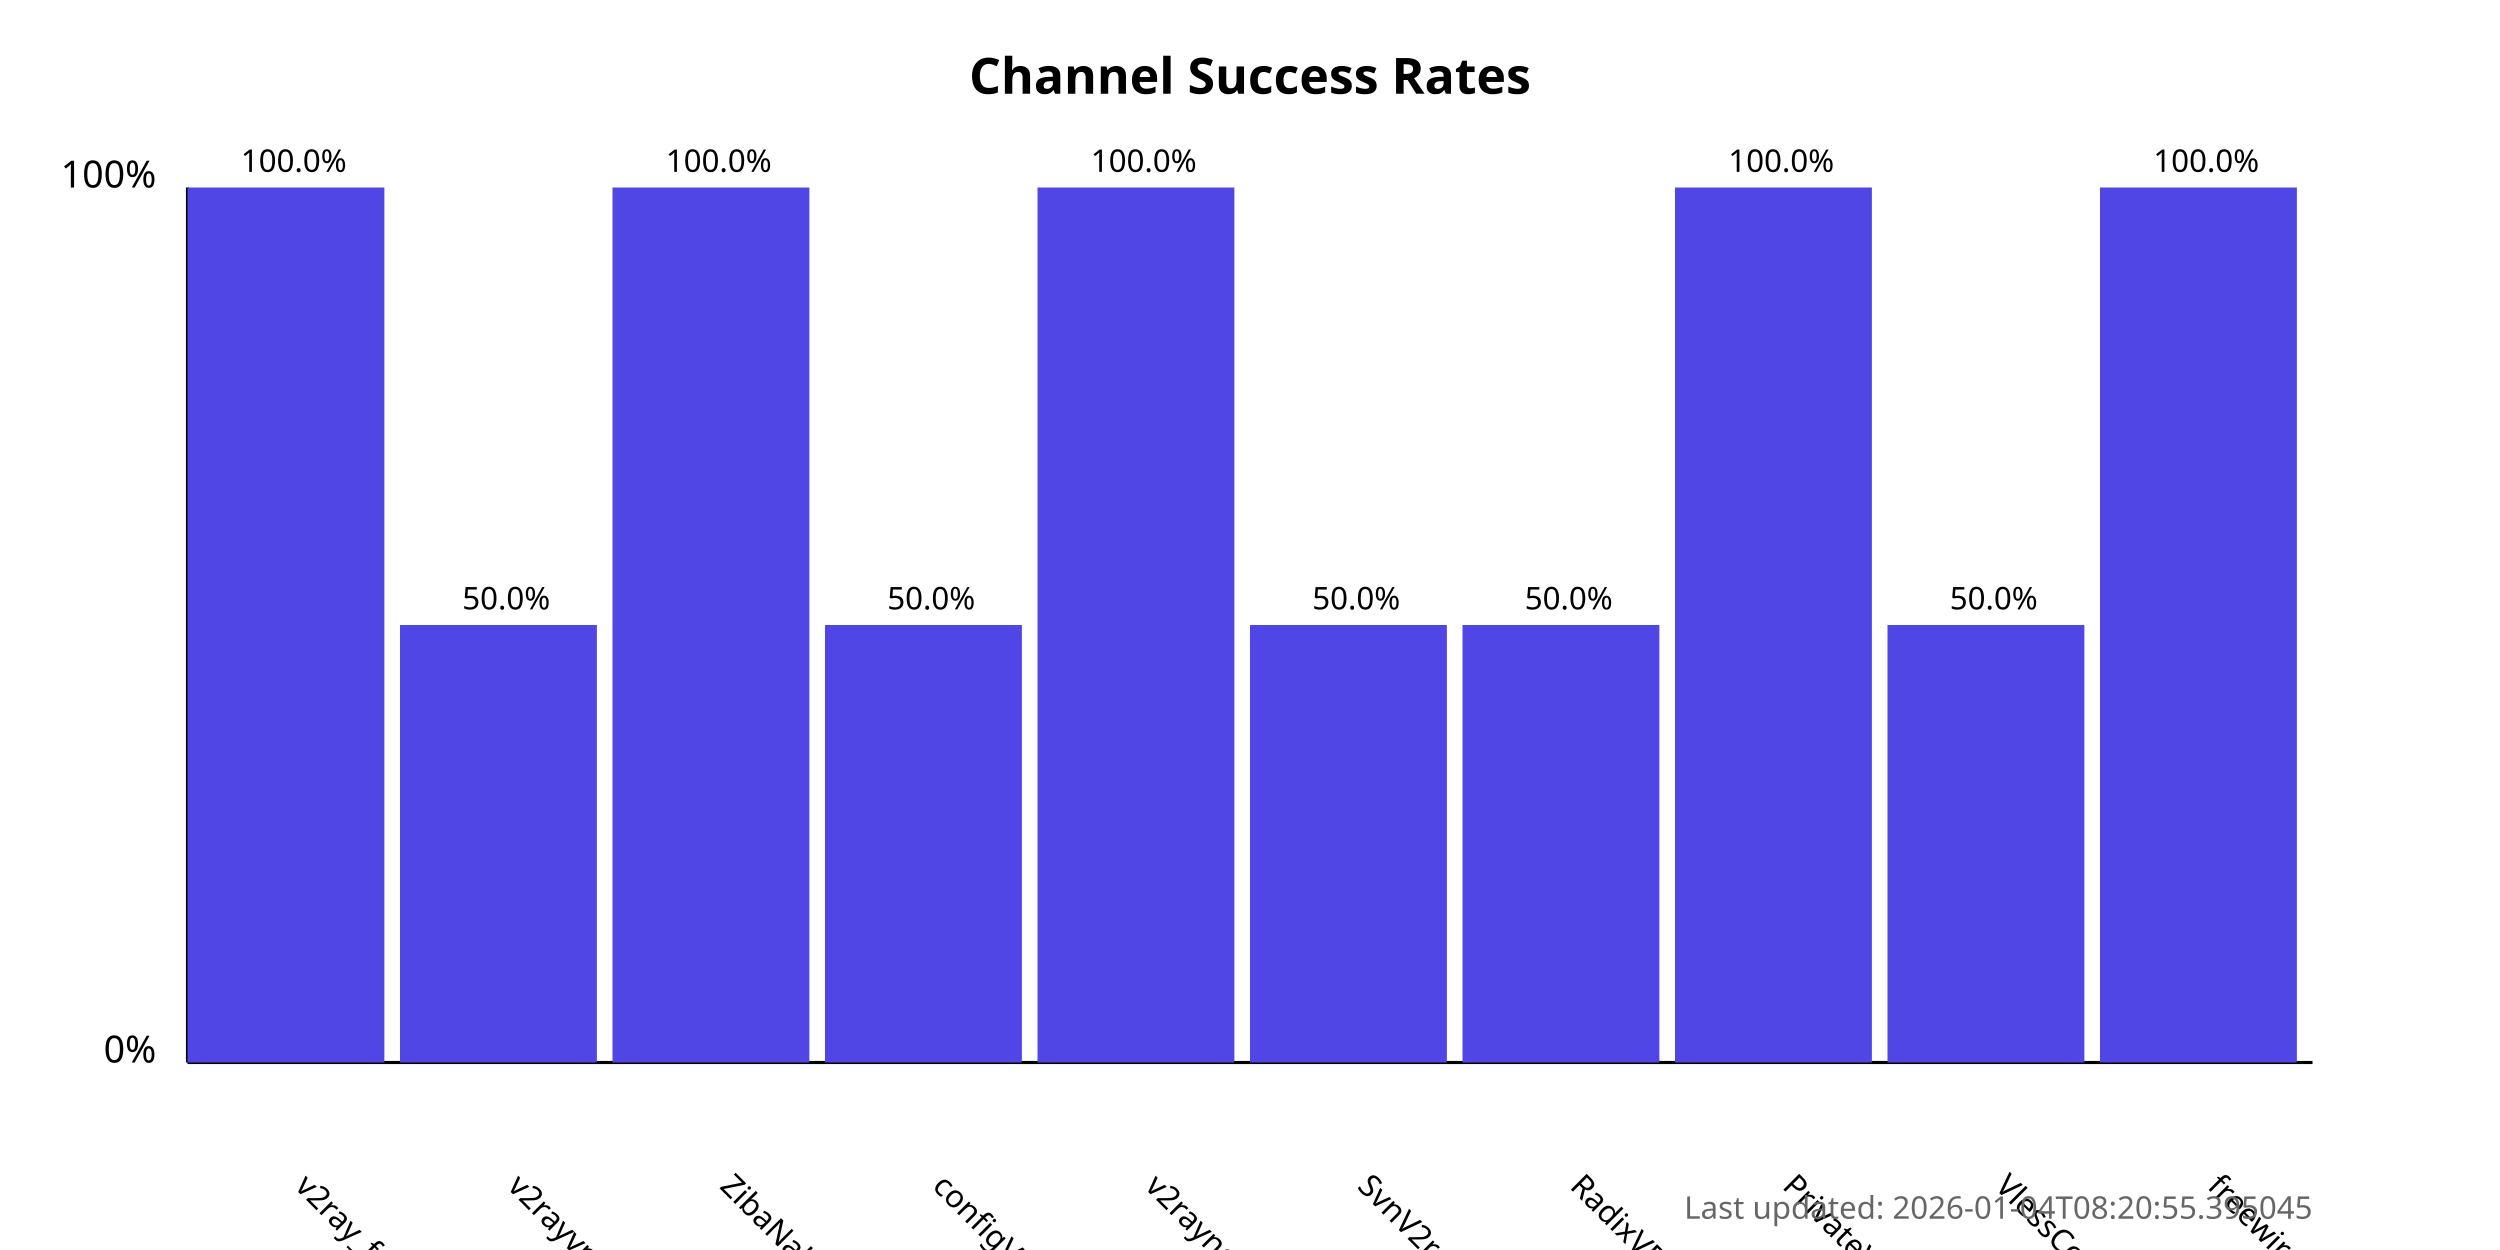
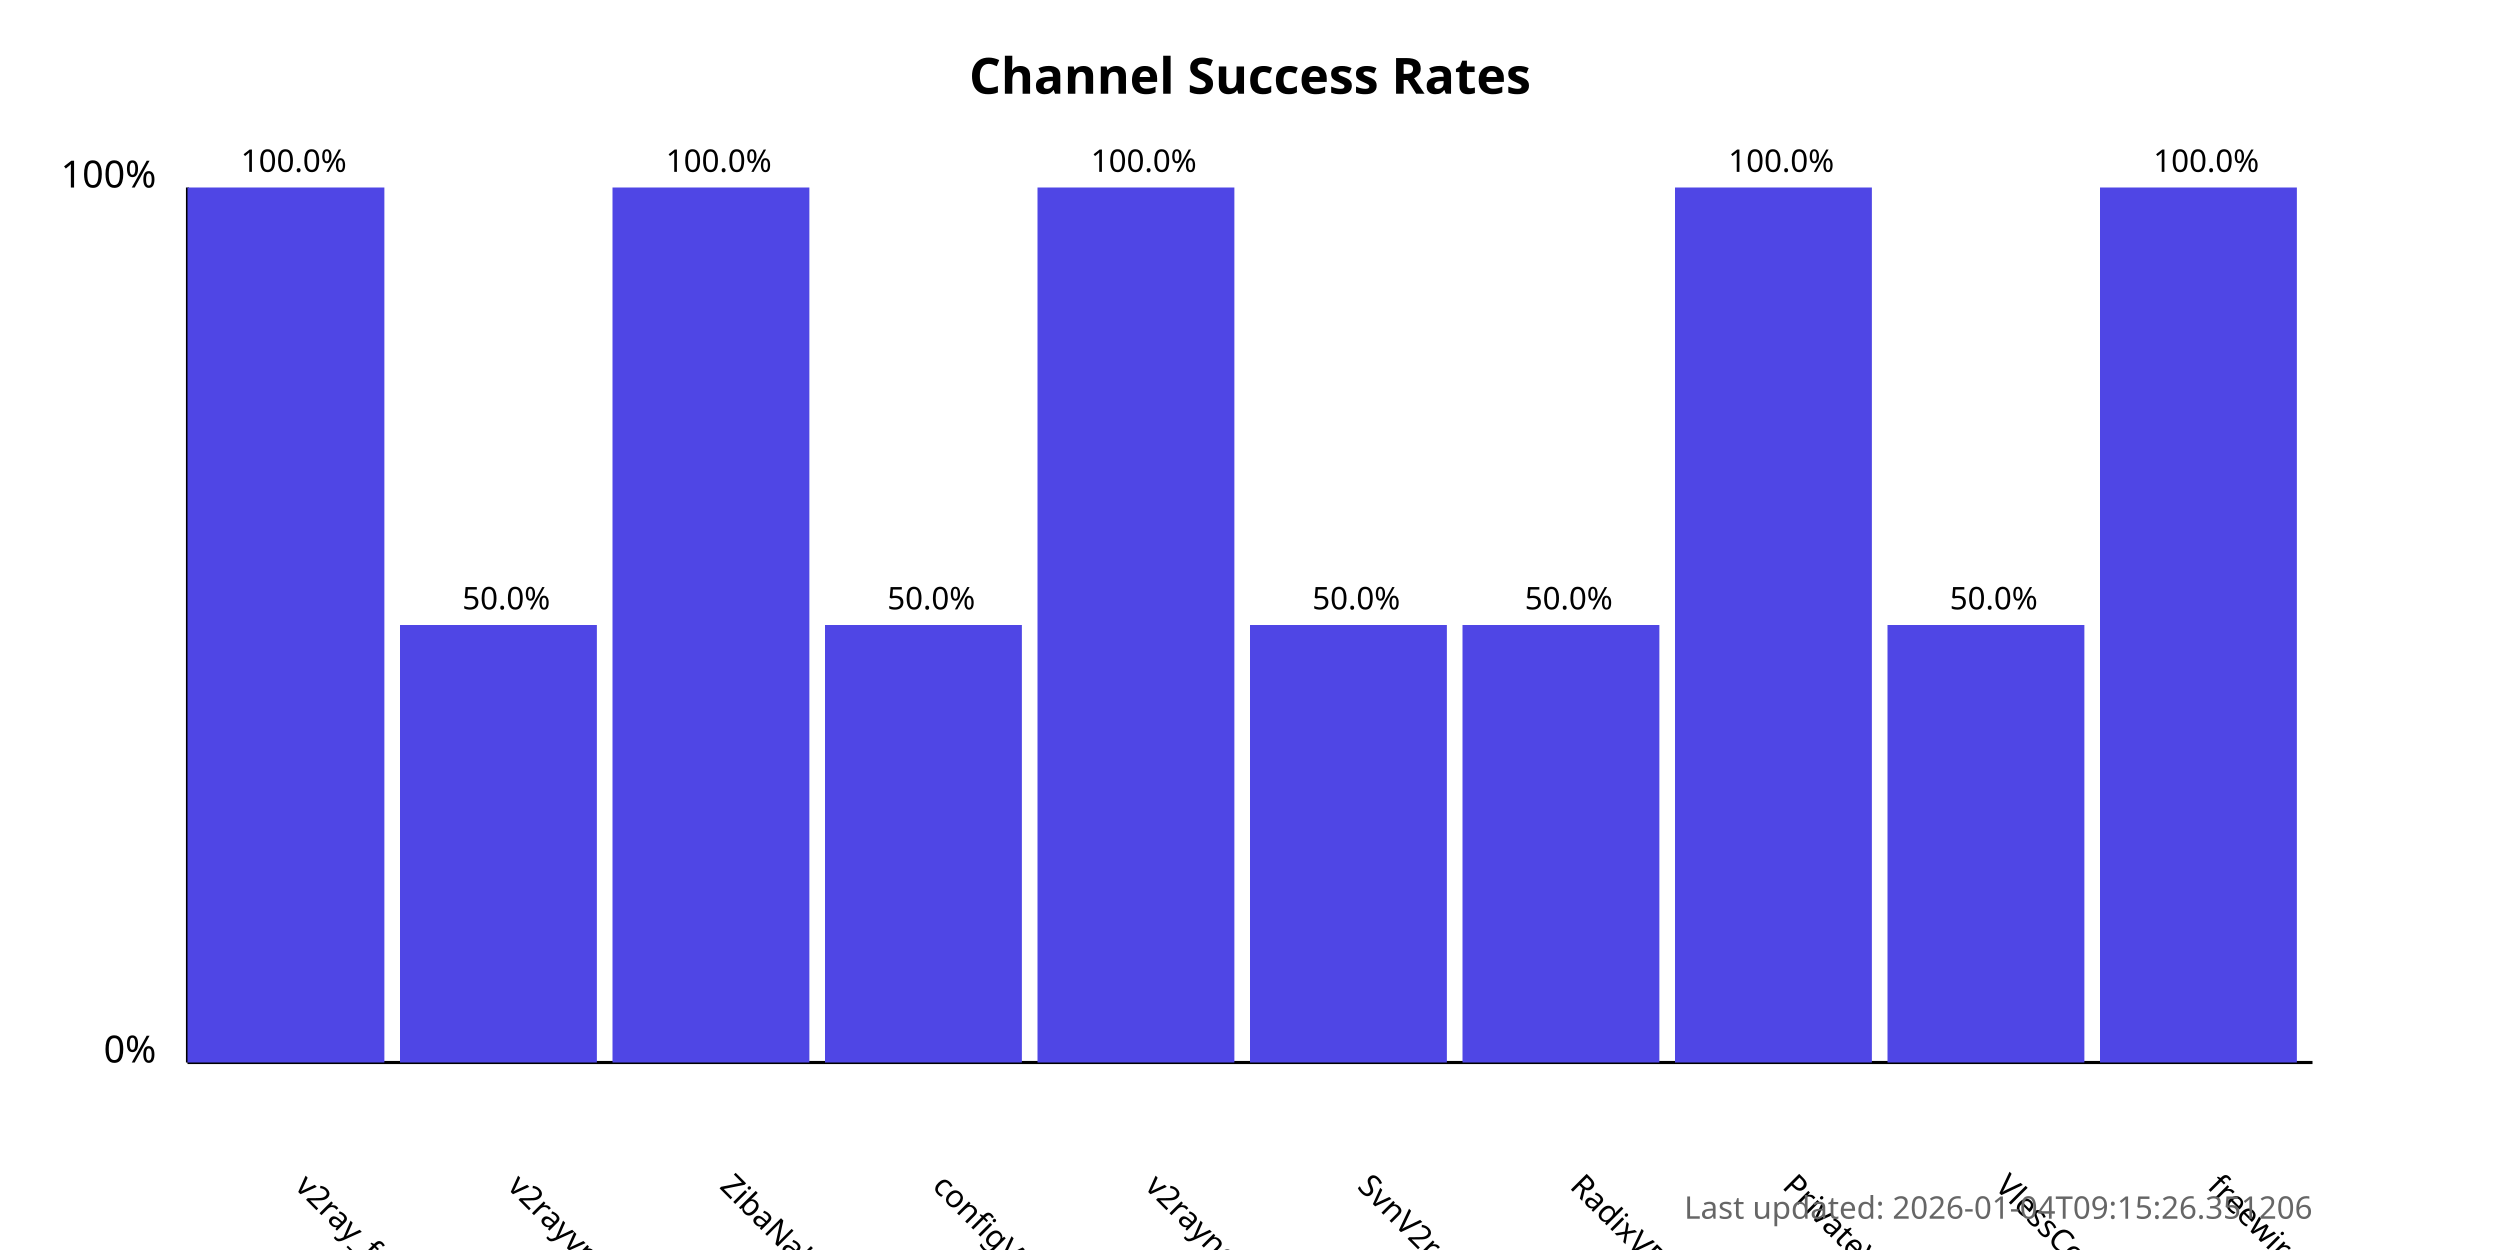
<svg xmlns="http://www.w3.org/2000/svg" width="800" height="400">
  <style>
            .chart-title { font: bold 16px sans-serif; }
            .axis-label { font: 12px sans-serif; }
            .tick-label { font: 10px sans-serif; }
            .bar { fill: #4f46e5; }
            .bar:hover { fill: #6366f1; }
            .timestamp { font: 10px sans-serif; fill: #666; }
        </style>
  <text x="400.0" y="30" text-anchor="middle" class="chart-title">
            Channel Success Rates
        </text>
  <line x1="60" y1="340" x2="60" y2="60" stroke="black" stroke-width="1" />
  <line x1="60" y1="340" x2="740" y2="340" stroke="black" stroke-width="1" />
  <text x="50" y="340" text-anchor="end" class="axis-label">0%</text>
  <text x="50" y="60" text-anchor="end" class="axis-label">100%</text>
  <g>
    <rect x="60" y="60.0" width="63.0" height="280.0" class="bar" />
    <text x="94.0" y="380" transform="rotate(45, 94.0, 380)" text-anchor="start" class="tick-label">
                v2ray_free_conf
            </text>
    <text x="94.0" y="55.0" text-anchor="middle" class="tick-label">
                100.0%
            </text>
  </g>
  <g>
    <rect x="128.0" y="200.0" width="63.0" height="140.0" class="bar" />
    <text x="162.0" y="380" transform="rotate(45, 162.0, 380)" text-anchor="start" class="tick-label">
                v2rayvpno
            </text>
    <text x="162.0" y="195.0" text-anchor="middle" class="tick-label">
                50.0%
            </text>
  </g>
  <g>
    <rect x="196.0" y="60.0" width="63.0" height="280.0" class="bar" />
    <text x="230.0" y="380" transform="rotate(45, 230.0, 380)" text-anchor="start" class="tick-label">
                ZibaNabz
            </text>
    <text x="230.0" y="55.0" text-anchor="middle" class="tick-label">
                100.0%
            </text>
  </g>
  <g>
    <rect x="264.0" y="200.0" width="63.0" height="140.0" class="bar" />
    <text x="298.0" y="380" transform="rotate(45, 298.0, 380)" text-anchor="start" class="tick-label">
                configV2rayForFree
            </text>
    <text x="298.0" y="195.0" text-anchor="middle" class="tick-label">
                50.0%
            </text>
  </g>
  <g>
    <rect x="332.0" y="60.0" width="63.0" height="280.0" class="bar" />
    <text x="366.0" y="380" transform="rotate(45, 366.0, 380)" text-anchor="start" class="tick-label">
                v2rayngvpn
            </text>
    <text x="366.0" y="55.0" text-anchor="middle" class="tick-label">
                100.0%
            </text>
  </g>
  <g>
    <rect x="400.0" y="200.0" width="63.0" height="140.0" class="bar" />
    <text x="434.0" y="380" transform="rotate(45, 434.0, 380)" text-anchor="start" class="tick-label">
                SvnV2ray
            </text>
    <text x="434.0" y="195.0" text-anchor="middle" class="tick-label">
                50.0%
            </text>
  </g>
  <g>
    <rect x="468.0" y="200.0" width="63.0" height="140.0" class="bar" />
    <text x="502.0" y="380" transform="rotate(45, 502.0, 380)" text-anchor="start" class="tick-label">
                RadixVPN
            </text>
    <text x="502.0" y="195.0" text-anchor="middle" class="tick-label">
                50.0%
            </text>
  </g>
  <g>
    <rect x="536.0" y="60.0" width="63.0" height="280.0" class="bar" />
    <text x="570.0" y="380" transform="rotate(45, 570.0, 380)" text-anchor="start" class="tick-label">
                PrivateVPNs
            </text>
    <text x="570.0" y="55.0" text-anchor="middle" class="tick-label">
                100.0%
            </text>
  </g>
  <g>
    <rect x="604.0" y="200.0" width="63.0" height="140.0" class="bar" />
    <text x="638.0" y="380" transform="rotate(45, 638.0, 380)" text-anchor="start" class="tick-label">
                VlessConfig
            </text>
    <text x="638.0" y="195.0" text-anchor="middle" class="tick-label">
                50.0%
            </text>
  </g>
  <g>
    <rect x="672.0" y="60.0" width="63.0" height="280.0" class="bar" />
    <text x="706.0" y="380" transform="rotate(45, 706.0, 380)" text-anchor="start" class="tick-label">
                freewireguard
            </text>
    <text x="706.0" y="55.0" text-anchor="middle" class="tick-label">
                100.0%
            </text>
  </g>
  <text x="740" y="390" text-anchor="end" class="timestamp">
-             Last updated: 2026-01-04T08:20:55.395045
+             Last updated: 2026-01-04T09:15:26.351206
        </text>
</svg>
